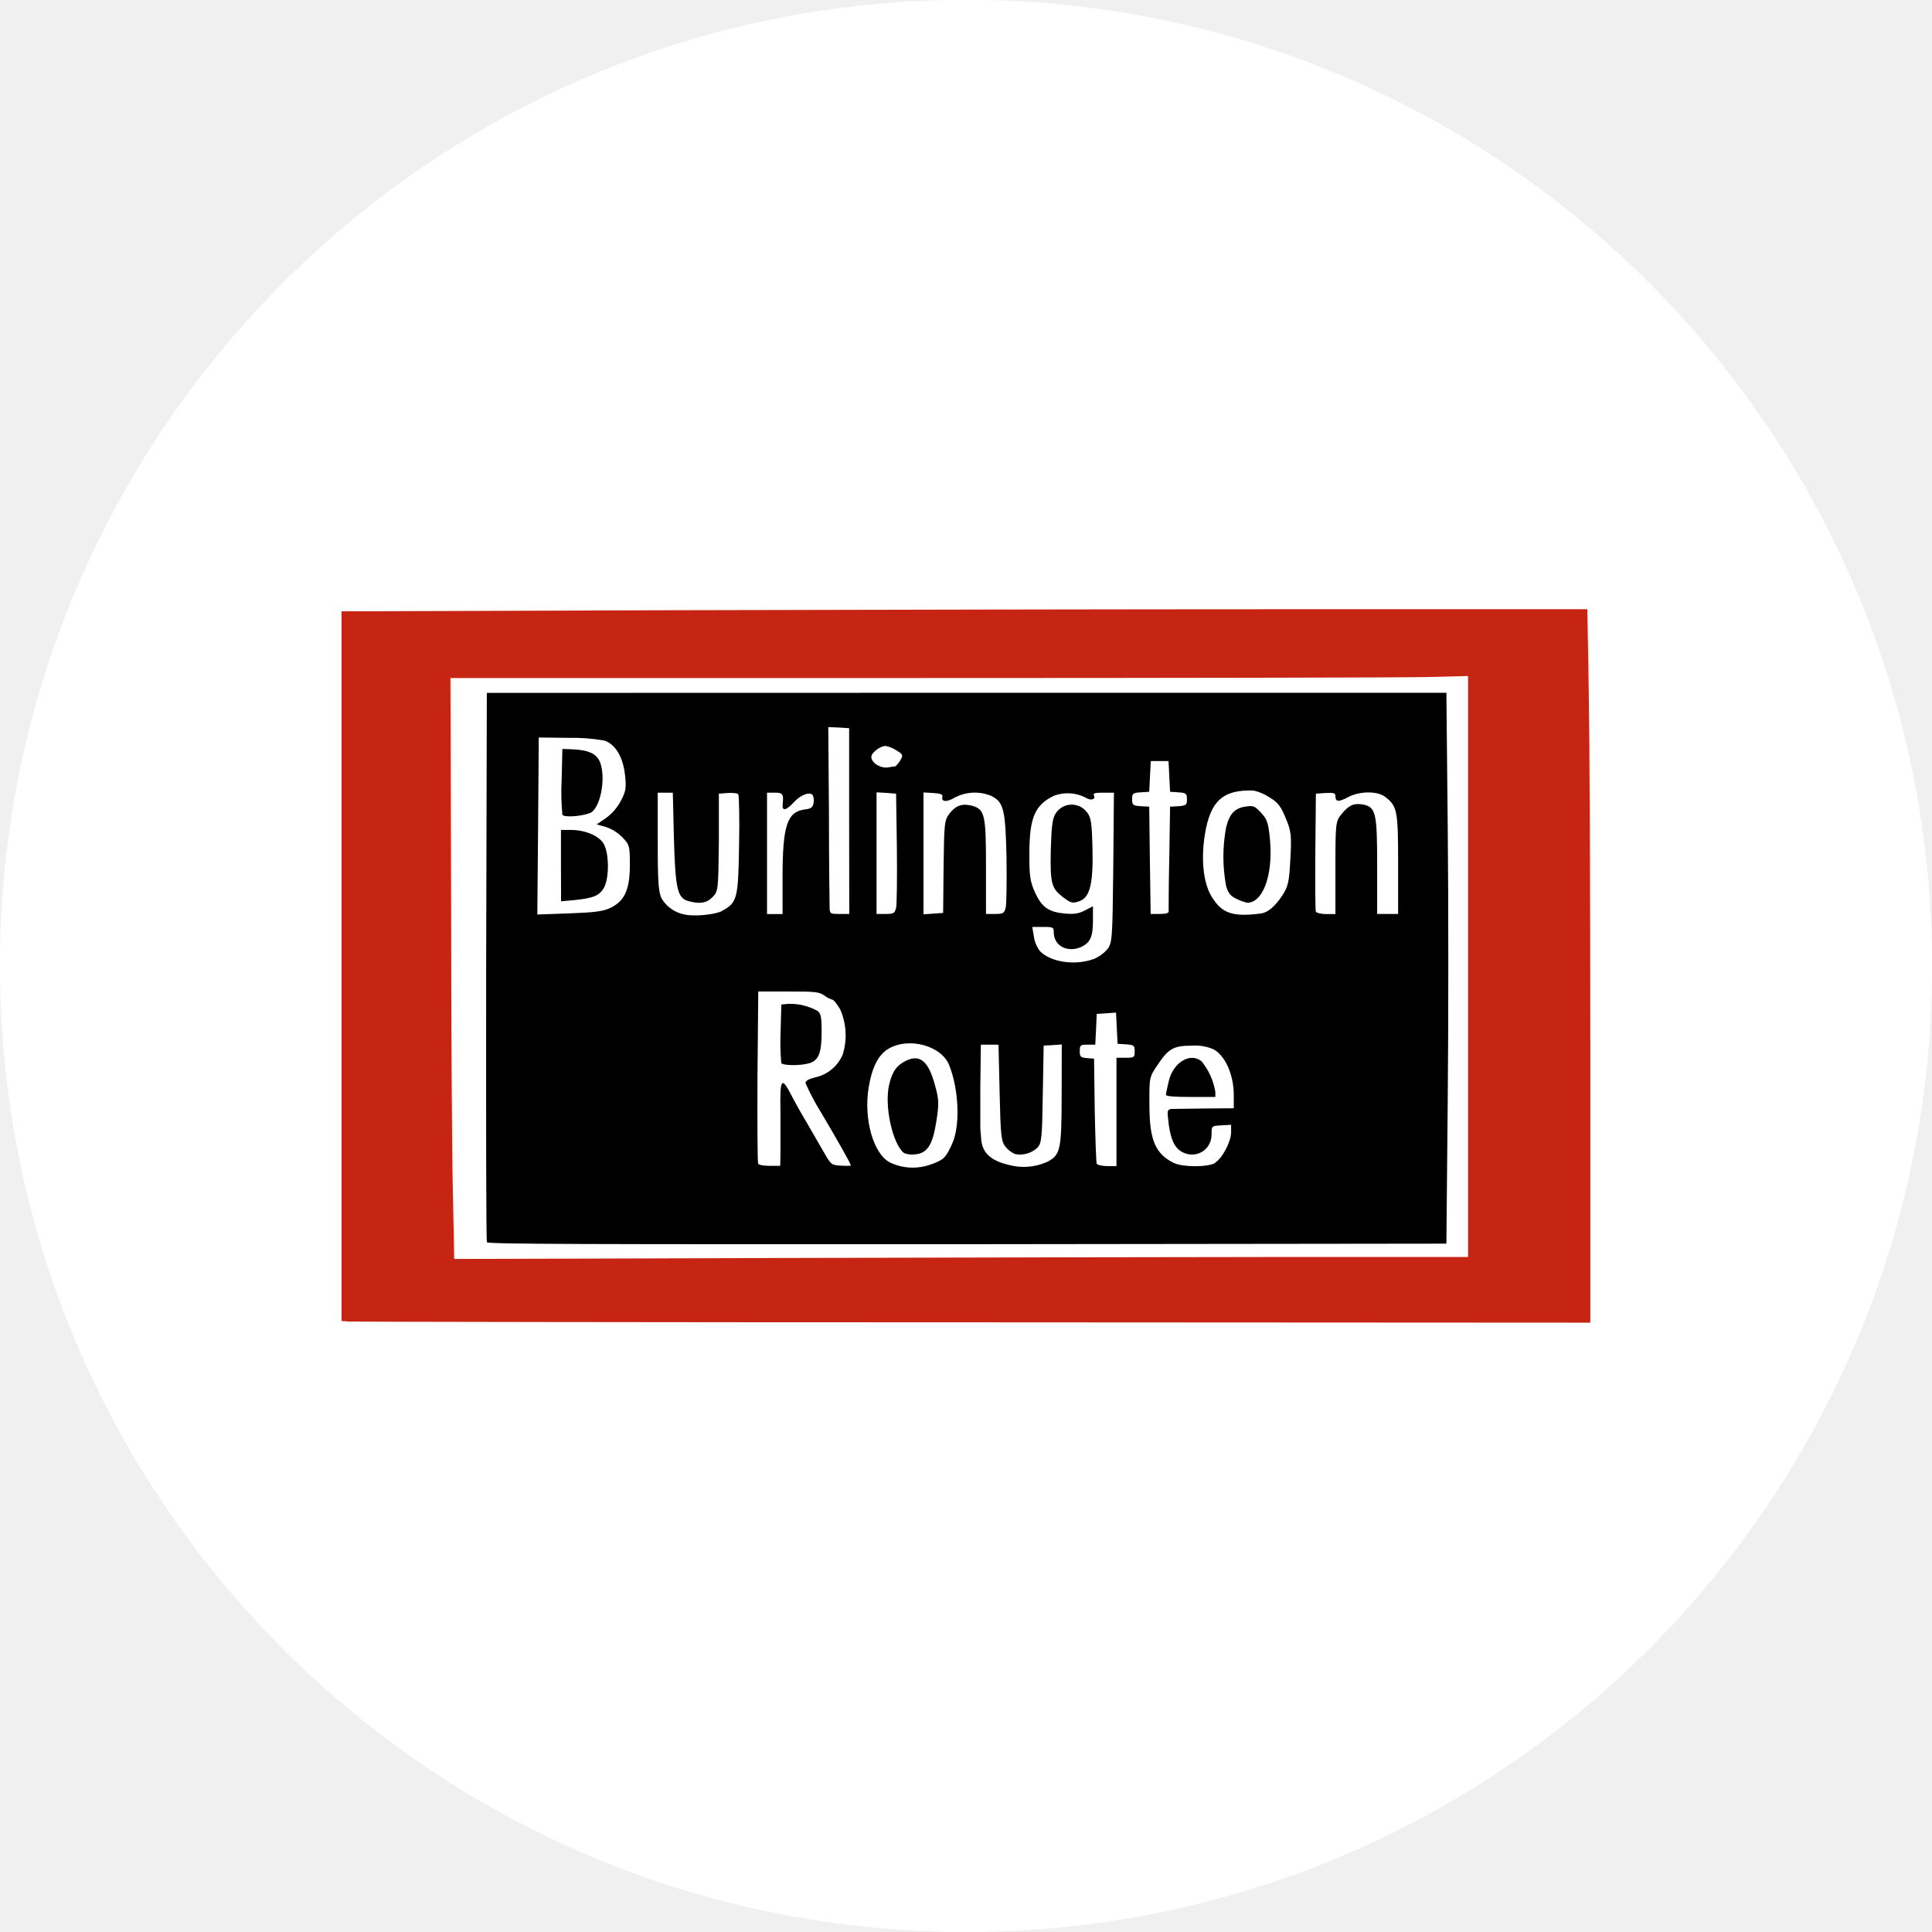
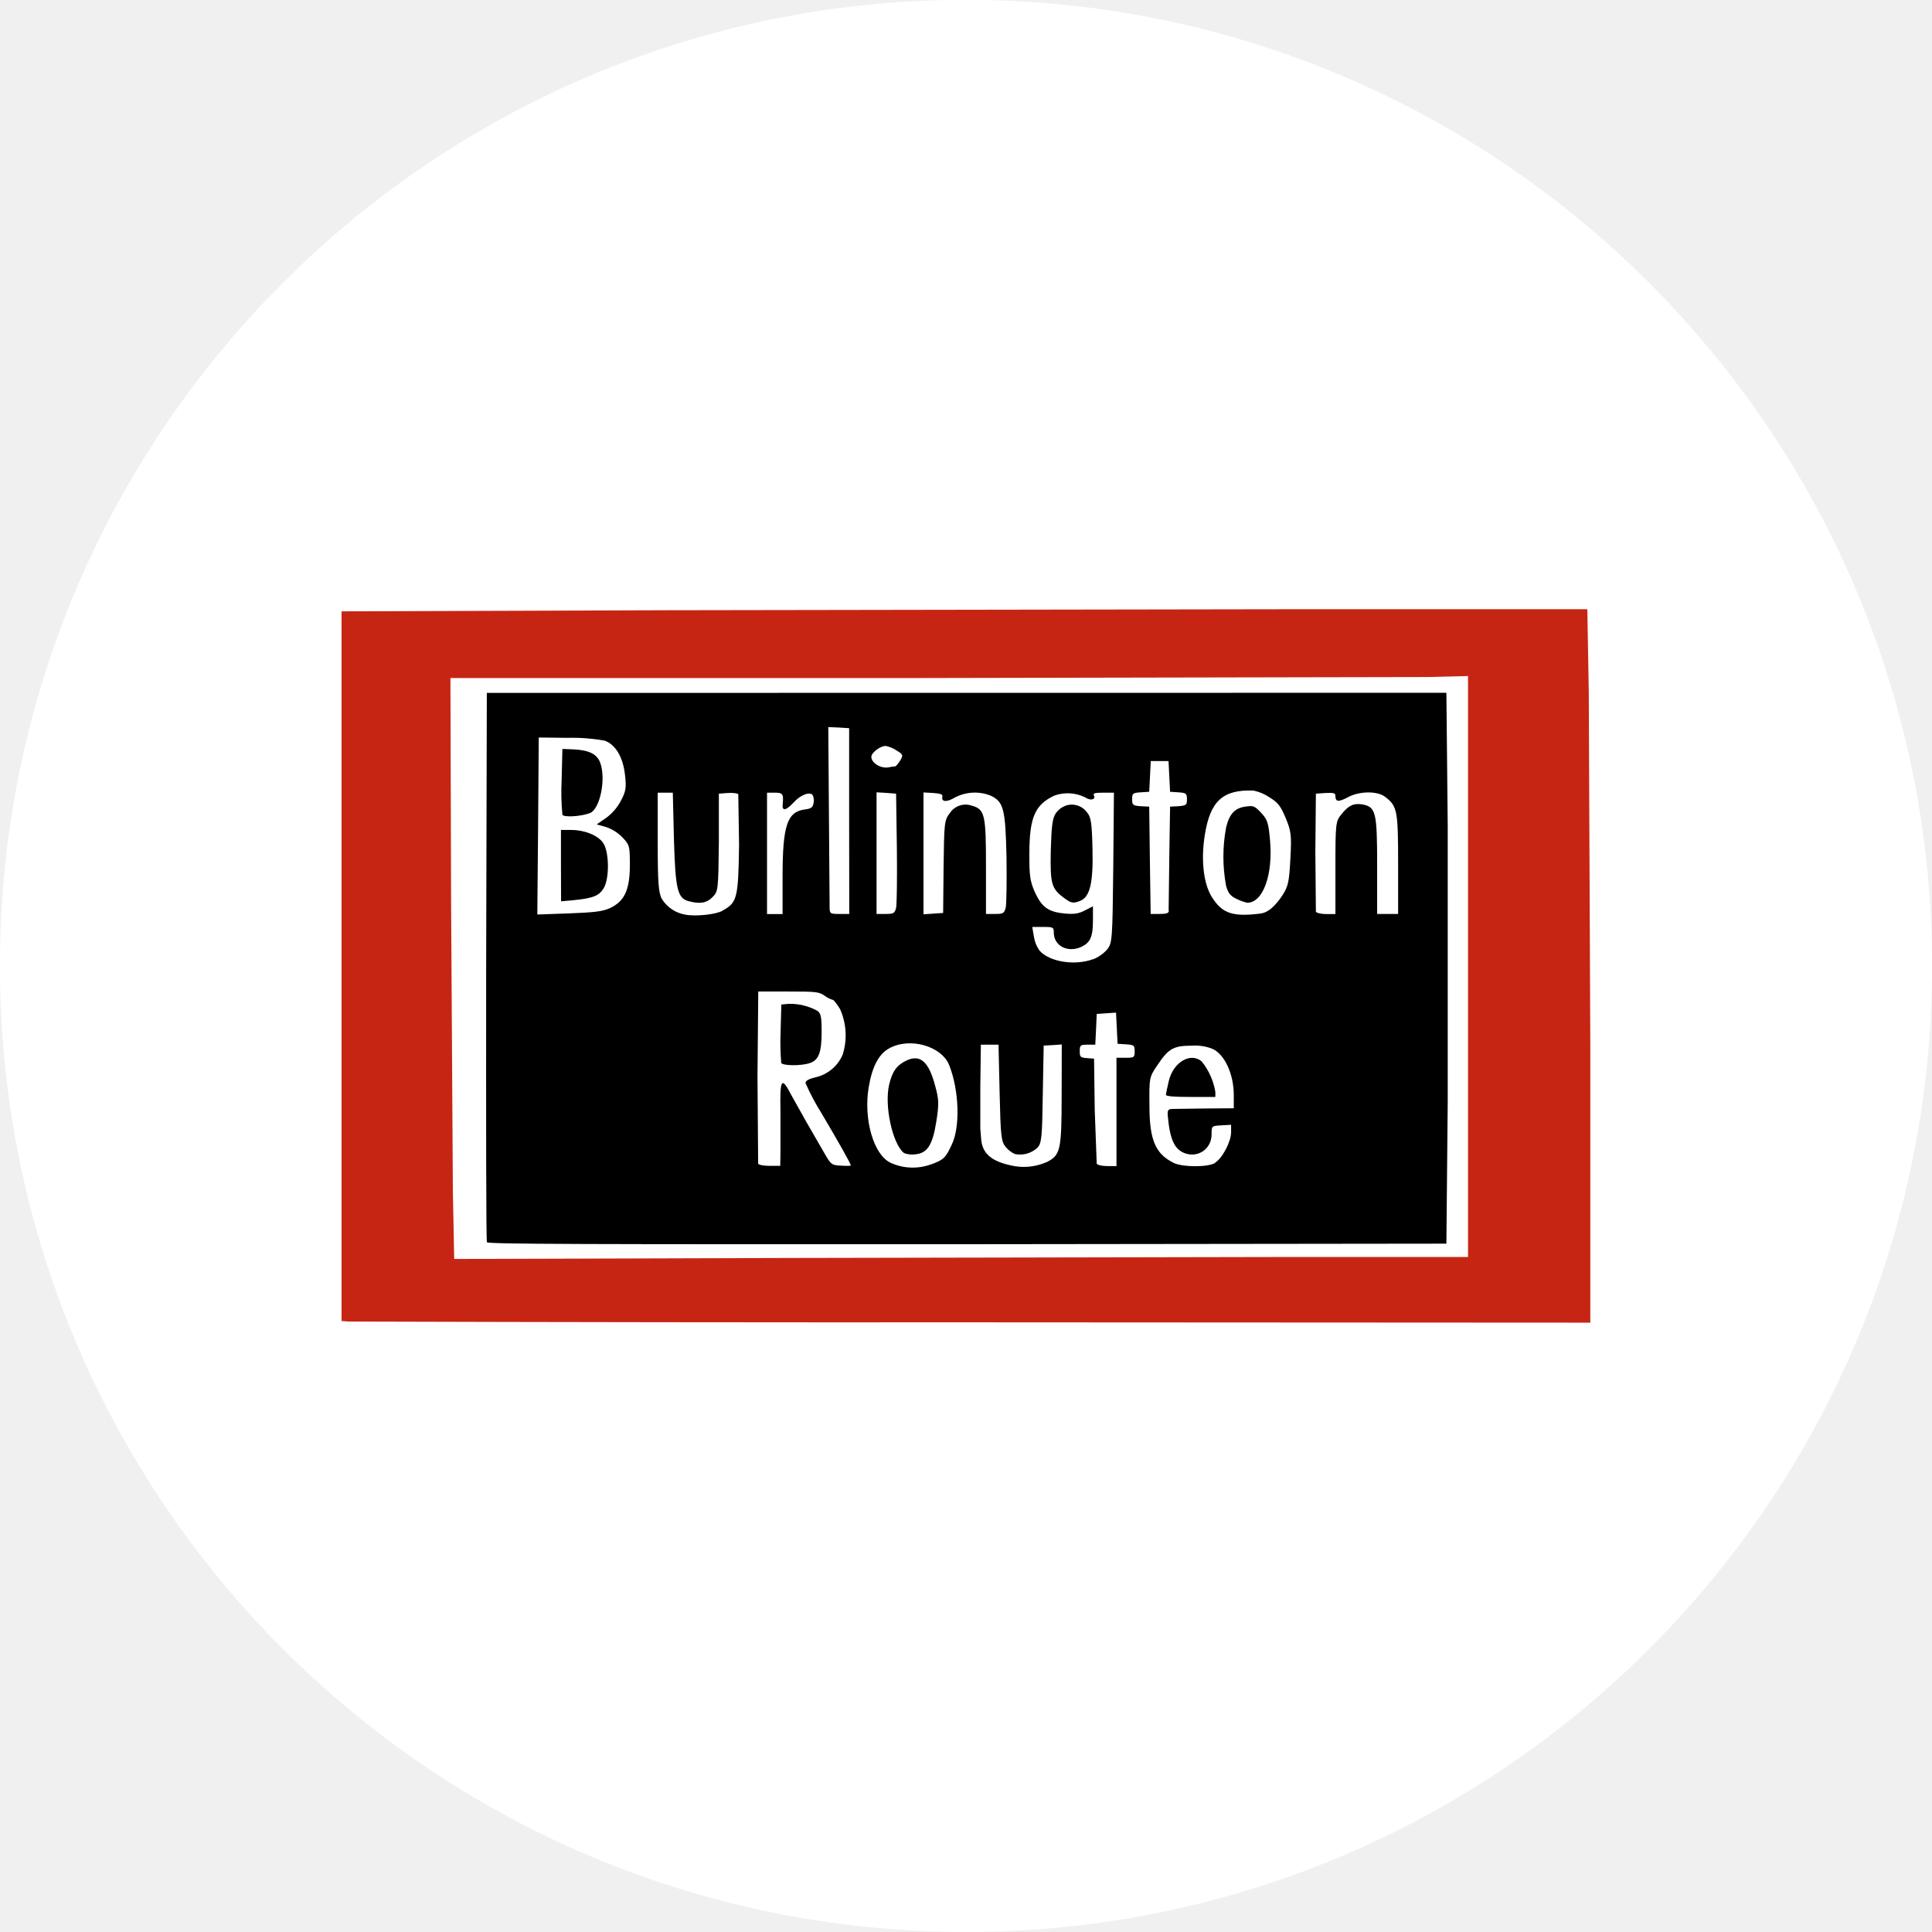
<svg xmlns="http://www.w3.org/2000/svg" width="65.8" height="65.8" viewBox="0 0 17.41 17.41">
-   <g transform="translate(-102.282 42.237)">
-     <circle class="st1" cx="110.987" cy="-33.533" r="8.573" fill="#fff" stroke="#fff" stroke-width=".265" stroke-miterlimit="10" />
-     <path d="M106.67-31.044c-.008-.01-.008-1.13-.007-2.486l.006-2.463 4.324-.001h4.323l.012 1.203c.007.662.007 1.779 0 2.481l-.012 1.28-4.318.005c-3.442.001-4.32 0-4.329-.018zm4.003-.7c.114-.043.13-.058.186-.179.077-.16.066-.486-.022-.712-.067-.176-.357-.259-.544-.154-.093.052-.152.165-.183.35-.048.289.045.609.197.68a.475.475 0 00.366.014zm-.249-.106c-.102-.089-.173-.424-.13-.611.028-.122.07-.178.158-.22.123-.057.2.011.257.229.035.123.035.167.01.325-.034.214-.083.286-.198.293-.04.004-.083-.005-.097-.016zm1.285.088c.13-.065.139-.103.14-.604l.001-.459-.083.006-.08.004-.008.438c-.006.39-.01.442-.049.483a.231.231 0 01-.2.057.224.224 0 01-.086-.065c-.04-.05-.045-.096-.054-.487l-.01-.434h-.159l-.005.374v.385c0 .006.005.044.007.084.007.131.086.204.26.243a.511.511 0 00.324-.025zm-2.394-.08v-.384c-.006-.29.01-.313.095-.148.022.044.084.157.14.25l.16.277c.06.105.066.11.15.114.049.003.089.003.089-.002 0-.015-.12-.227-.261-.465a2.14 2.14 0 01-.147-.276c-.001-.021.024-.037.09-.053a.35.35 0 00.245-.205.58.58 0 00-.024-.41c-.028-.045-.057-.083-.066-.083a.234.234 0 01-.074-.038c-.052-.035-.078-.037-.327-.037h-.27l-.007.764c-.002.422 0 .776.006.787.006.012.05.02.106.02h.093zm.007-.817a2.232 2.232 0 01-.006-.273l.007-.253.066-.006a.514.514 0 01.257.062c.033.021.04.053.04.188 0 .19-.026.257-.107.284-.08.025-.244.024-.258-.002zm3.021.442v-.488h.081c.078 0 .083-.003.083-.058 0-.053-.007-.058-.076-.063l-.078-.005-.007-.141-.007-.14-.086.006-.088.006-.006.138-.007.139h-.07c-.063 0-.07.004-.07.058 0 .05.007.058.064.063l.065.005.006.462c.005.255.013.473.018.485.007.011.048.021.093.021h.085zm.888.458c.066-.04.145-.191.145-.275v-.067l-.088.005c-.088.005-.088.005-.088.082 0 .13-.123.215-.244.168-.09-.035-.131-.122-.15-.329-.006-.057.001-.068.042-.069l.298-.004.254-.002v-.123c-.001-.182-.078-.352-.182-.408a.415.415 0 00-.197-.033c-.164 0-.21.026-.31.177-.073.107-.073.112-.071.362 0 .313.055.437.22.518.08.039.307.039.372 0zm-.442-.613c0-.01.012-.067.026-.126.041-.168.195-.258.295-.175a.59.59 0 01.124.275v.046h-.223c-.153 0-.223-.006-.223-.02zm-.658-1.22a.337.337 0 00.127-.088c.047-.057.049-.09.056-.737l.006-.677h-.097c-.075 0-.094.006-.083.025.019.036-.03.05-.074.02a.355.355 0 00-.282-.019c-.175.082-.225.195-.226.52-.001.203.006.253.051.354.063.135.123.177.277.19.077.006.117 0 .173-.029l.072-.037v.126c0 .148-.023.2-.103.239-.123.057-.25-.007-.25-.129 0-.047-.005-.05-.096-.05h-.098l.015.088a.286.286 0 00.052.127c.091.1.314.136.48.076zm-.264-.556c-.11-.082-.122-.126-.116-.423.006-.214.014-.29.043-.334a.171.171 0 01.28-.016c.04.046.047.094.053.335.007.304-.022.433-.113.468-.065.024-.08.02-.147-.03zm-3.078.119c.136-.073.146-.11.153-.591.005-.244 0-.45-.007-.46-.007-.009-.052-.014-.095-.011l-.08.006v.439c-.005.425-.006.442-.056.492-.053.055-.115.066-.219.037-.098-.027-.117-.109-.13-.56l-.01-.417h-.136v.445c0 .371.007.457.038.514a.31.31 0 00.209.14c.09.018.273 0 .335-.034zm4.862.022c.057-.007.126-.068.186-.16.054-.083.062-.123.073-.33.012-.215.007-.25-.042-.368-.045-.108-.069-.14-.148-.188a.415.415 0 00-.142-.06c-.276-.01-.39.093-.439.4-.036.225-.012.437.062.557.094.152.19.184.45.15zm-.22-.127c-.058-.026-.08-.05-.1-.119a1.428 1.428 0 010-.528c.03-.122.078-.175.178-.188.068-.01.08-.005.138.057.055.06.066.093.08.25.027.313-.065.561-.206.56a.421.421 0 01-.09-.032zm-5.658.083c.133-.06.183-.16.185-.38 0-.176-.001-.19-.063-.256a.382.382 0 00-.15-.097l-.086-.024.08-.055a.448.448 0 00.137-.156c.046-.086.052-.12.038-.235-.017-.16-.086-.275-.184-.309a1.663 1.663 0 00-.328-.025l-.265-.003-.006.797-.007.798.283-.01c.232-.009.299-.017.365-.045zm-.436-.385v-.322h.089c.126 0 .245.049.292.118.053.08.057.31.007.402-.042.073-.095.095-.275.113l-.112.01zm.013-.459a2.076 2.076 0 01-.007-.31l.007-.283.103.004c.137.007.208.042.237.118.055.146 0 .42-.092.456-.082.031-.234.04-.248.015zm1.984.56c0-.466.042-.587.202-.608.054-.006.071-.019.077-.056a.12.12 0 00-.006-.07c-.021-.039-.11-.007-.172.062-.07.076-.107.082-.1.018.01-.093.001-.105-.072-.105h-.069V-34h.14zm.6-.503v-.837l-.094-.006-.094-.004.006.779c0 .429.005.807.006.842 0 .062.006.063.09.063h.087zm.423.783c.007-.03.01-.275.007-.543l-.007-.487-.088-.007-.088-.005v1.096h.081c.073 0 .083-.006.095-.055zm.428-.371c.005-.395.007-.42.055-.482.057-.072.114-.09.199-.069.118.033.128.08.128.546v.43h.081c.074 0 .083-.005.097-.057.007-.032.01-.238.007-.458-.01-.432-.026-.494-.14-.55a.388.388 0 00-.324.015c-.074.045-.125.042-.114-.007.006-.02-.014-.028-.082-.033l-.088-.005v1.098l.088-.006.089-.006zm2.028.396c0-.016 0-.234.006-.484l.007-.454.076-.004c.07-.006.076-.011.076-.063 0-.051-.007-.057-.076-.062l-.076-.005-.014-.277h-.16l-.014.277-.078.005c-.07.005-.076.01-.076.062s.007.058.076.063l.078.004.006.484.007.483h.081c.062 0 .083-.007.083-.03zm1.503-.387c0-.4.002-.419.054-.482.065-.081.11-.102.19-.089.12.023.132.068.132.55v.437h.189v-.452c0-.479-.007-.52-.118-.604-.07-.054-.235-.052-.338.006-.082.043-.109.04-.109-.013 0-.027-.014-.03-.088-.027l-.088.006-.005.521c-.002.287-.001.532.005.543.007.011.048.021.093.021h.083zm-3.971-.913c.01 0 .03-.024.048-.052.03-.05.028-.056-.033-.093a.255.255 0 00-.098-.04c-.048 0-.128.061-.128.098 0 .057.09.11.16.094a.326.326 0 01.05-.007z" />
-     <path d="M105.438-30.327l-.078-.006v-6.395l2.931-.01c1.613-.004 4.14-.009 5.615-.009h2.68l.013.74c.007.407.014 1.852.014 3.214v2.475l-5.55-.003c-3.051 0-5.582-.005-5.625-.007zm8.506-.583h1.567v-5.235l-.361.009c-.199.005-2.261.009-4.584.009h-4.225l.006 2.007c.001 1.105.007 2.283.016 2.619l.012.609 3.002-.009c1.651-.004 3.707-.009 4.569-.009z" fill="#c72514" />
-   </g>
+   <circle cx="8.705" cy="8.704" r="8.573" fill="#fff" stroke="#fff" stroke-width=".265" />
+   <path d="M4.388 11.193c-.008-.01-.008-1.13-.007-2.486l.006-2.463 8.647-.001.012 1.203v2.481l-.012 1.28-4.318.005c-3.442.001-4.32 0-4.329-.018zm4.003-.7c.114-.043.13-.058.186-.179.077-.16.066-.486-.022-.712-.067-.176-.357-.259-.544-.154-.093.052-.152.165-.183.35-.048.289.045.609.197.68.115.053.247.058.366.014zm-.249-.106c-.102-.089-.173-.424-.13-.611.028-.122.07-.178.158-.22.123-.057.2.011.257.229.035.123.035.167.01.325-.034.214-.083.286-.198.293-.04.004-.083-.005-.097-.016zm1.285.088c.13-.065.139-.103.14-.604l.001-.459-.083.006-.08.004-.008.438c-.006.39-.01.442-.049.483a.23.23 0 0 1-.2.057c-.034-.014-.063-.037-.086-.065-.04-.05-.045-.096-.054-.487l-.01-.434h-.159l-.005.374v.385c0 .006.005.044.007.084.007.131.086.204.26.243a.51.51 0 0 0 .324-.025zm-2.394-.08v-.384c-.006-.29.01-.313.095-.148l.14.25.16.277c.06.105.066.11.15.114.049.003.089.003.089-.002 0-.015-.12-.227-.261-.465a2.14 2.14 0 0 1-.147-.276c-.001-.021.024-.037.09-.053a.35.35 0 0 0 .245-.205.58.58 0 0 0-.024-.41c-.028-.045-.057-.083-.066-.083-.027-.008-.052-.021-.074-.038-.052-.035-.078-.037-.327-.037h-.27l-.007.764.006.787c.006.012.05.02.106.02h.093zm.007-.817a2.23 2.23 0 0 1-.006-.273l.007-.253.066-.006c.09-.002.178.019.257.062.033.021.04.053.04.188 0 .19-.026.257-.107.284s-.244.024-.258-.002zm3.021.442v-.488h.081c.078 0 .083-.003.083-.058s-.007-.058-.076-.063l-.078-.005-.007-.141-.007-.14-.086.006-.088.006-.006.138-.007.139H9.8c-.063 0-.07.004-.07.058s.007.058.064.063l.065.005.006.462.018.485c.007.011.048.021.093.021h.085zm.888.458c.066-.04.145-.191.145-.275v-.067l-.088.005c-.088.005-.088.005-.088.082 0 .13-.123.215-.244.168-.09-.035-.131-.122-.15-.329-.006-.057.001-.068.042-.069l.298-.004.254-.002v-.123c-.001-.182-.078-.352-.182-.408-.062-.027-.13-.038-.197-.033-.164 0-.21.026-.31.177-.073.107-.073.112-.071.362 0 .313.055.437.22.518.08.039.307.039.372 0zm-.442-.613c0-.01.012-.067.026-.126.041-.168.195-.258.295-.175a.59.59 0 0 1 .124.275v.046h-.223c-.153 0-.223-.006-.223-.02zm-.658-1.22c.049-.019.092-.049.127-.088.047-.057.049-.09.056-.737l.006-.677h-.097c-.075 0-.094.006-.083.025.019.036-.03.05-.074.02-.087-.045-.189-.052-.282-.019-.175.082-.225.195-.226.52-.001.203.006.253.051.354.063.135.123.177.277.19.077.006.117 0 .173-.029l.072-.037v.126c0 .148-.023.2-.103.239-.123.057-.25-.007-.25-.129 0-.047-.005-.05-.096-.05h-.098l.015.088c.007.046.025.09.052.127.091.1.314.136.48.076zm-.264-.556c-.11-.082-.122-.126-.116-.423.006-.214.014-.29.043-.334s.08-.078.136-.081.11.021.144.065c.04.046.047.094.053.335.007.304-.022.433-.113.468-.065.024-.08.02-.147-.03zm-3.078.119c.136-.073.146-.11.153-.591l-.007-.46c-.007-.009-.052-.014-.095-.011l-.08.006v.439c-.005.425-.006.442-.056.492-.053.055-.115.066-.219.037-.098-.027-.117-.109-.13-.56l-.01-.417h-.136v.445c0 .371.007.457.038.514a.31.31 0 0 0 .209.14c.09.018.273 0 .335-.034zm4.862.022c.057-.007.126-.068.186-.16.054-.083.062-.123.073-.33.012-.215.007-.25-.042-.368-.045-.108-.069-.14-.148-.188-.043-.029-.091-.049-.142-.06-.276-.01-.39.093-.439.4-.036.225-.012.437.062.557.094.152.19.184.45.15zm-.22-.127c-.058-.026-.08-.05-.1-.119a1.43 1.43 0 0 1 0-.528c.03-.122.078-.175.178-.188.068-.01.08-.005.138.057s.066.093.08.25c.027.313-.065.561-.206.56a.42.42 0 0 1-.09-.032zm-5.658.083c.133-.06.183-.16.185-.38 0-.176-.001-.19-.063-.256-.042-.044-.093-.077-.15-.097l-.086-.024.08-.055a.45.45 0 0 0 .137-.156c.046-.086.052-.12.038-.235-.017-.16-.086-.275-.184-.309-.108-.019-.218-.028-.328-.025l-.265-.003-.006.797-.007.798.283-.01c.232-.009.299-.017.365-.045zm-.436-.385v-.322h.089c.126 0 .245.049.292.118.053.08.057.31.007.402-.042.073-.095.095-.275.113l-.112.01zm.013-.459c-.01-.103-.012-.207-.007-.31l.007-.283.103.004c.137.007.208.042.237.118.055.146 0 .42-.092.456-.082.031-.234.04-.248.015zm1.984.56c0-.466.042-.587.202-.608.054-.006.071-.019.077-.056a.12.12 0 0 0-.006-.07c-.021-.039-.11-.007-.172.062-.07.076-.107.082-.1.018.01-.093.001-.105-.072-.105h-.069v1.094h.14zm.6-.503v-.837l-.094-.006-.094-.004.012 1.621c0 .062.006.063.09.063h.087zm.423.783c.007-.03.01-.275.007-.543l-.007-.487-.088-.007-.088-.005v1.096h.081c.073 0 .083-.006.095-.055zm.428-.371c.005-.395.007-.42.055-.482a.17.17 0 0 1 .199-.069c.118.033.128.08.128.546v.43h.081c.074 0 .083-.005.097-.057.007-.032.01-.238.007-.458-.01-.432-.026-.494-.14-.55-.105-.043-.223-.037-.324.015-.074.045-.125.042-.114-.007.006-.02-.014-.028-.082-.033l-.088-.005v1.098l.177-.012zm2.028.396l.006-.484.007-.454.076-.004c.07-.006.076-.011.076-.063s-.007-.057-.076-.062l-.076-.005-.014-.277h-.16l-.014.277-.078.005c-.07.005-.076.01-.076.062s.007.058.076.063l.078.004.006.484.007.483h.081c.062 0 .083-.007.083-.03zm1.503-.387c0-.4.002-.419.054-.482.065-.081.11-.102.19-.089.12.023.132.068.132.55v.437h.189v-.452c0-.479-.007-.52-.118-.604-.07-.054-.235-.052-.338.006-.082.043-.109.04-.109-.013 0-.027-.014-.03-.088-.027l-.088.006-.005.521.005.543c.007.011.048.021.093.021h.083zm-3.971-.913c.01 0 .03-.024.048-.052.03-.05.028-.056-.033-.093-.03-.02-.063-.034-.098-.04-.048 0-.128.061-.128.098 0 .057.09.11.16.094.016-.004.033-.006.05-.007z" />
+   <path d="M3.156 11.91l-.078-.006V5.509l2.931-.01 5.615-.009h2.68l.013.74.014 3.214v2.475l-5.55-.003a1541 1541 0 0 1-5.625-.007zm8.506-.583h1.567V6.092l-.361.009-4.584.009H4.059l.006 2.007.016 2.619.012.609 3.002-.009 4.569-.009z" fill="#c72514" />
</svg>
